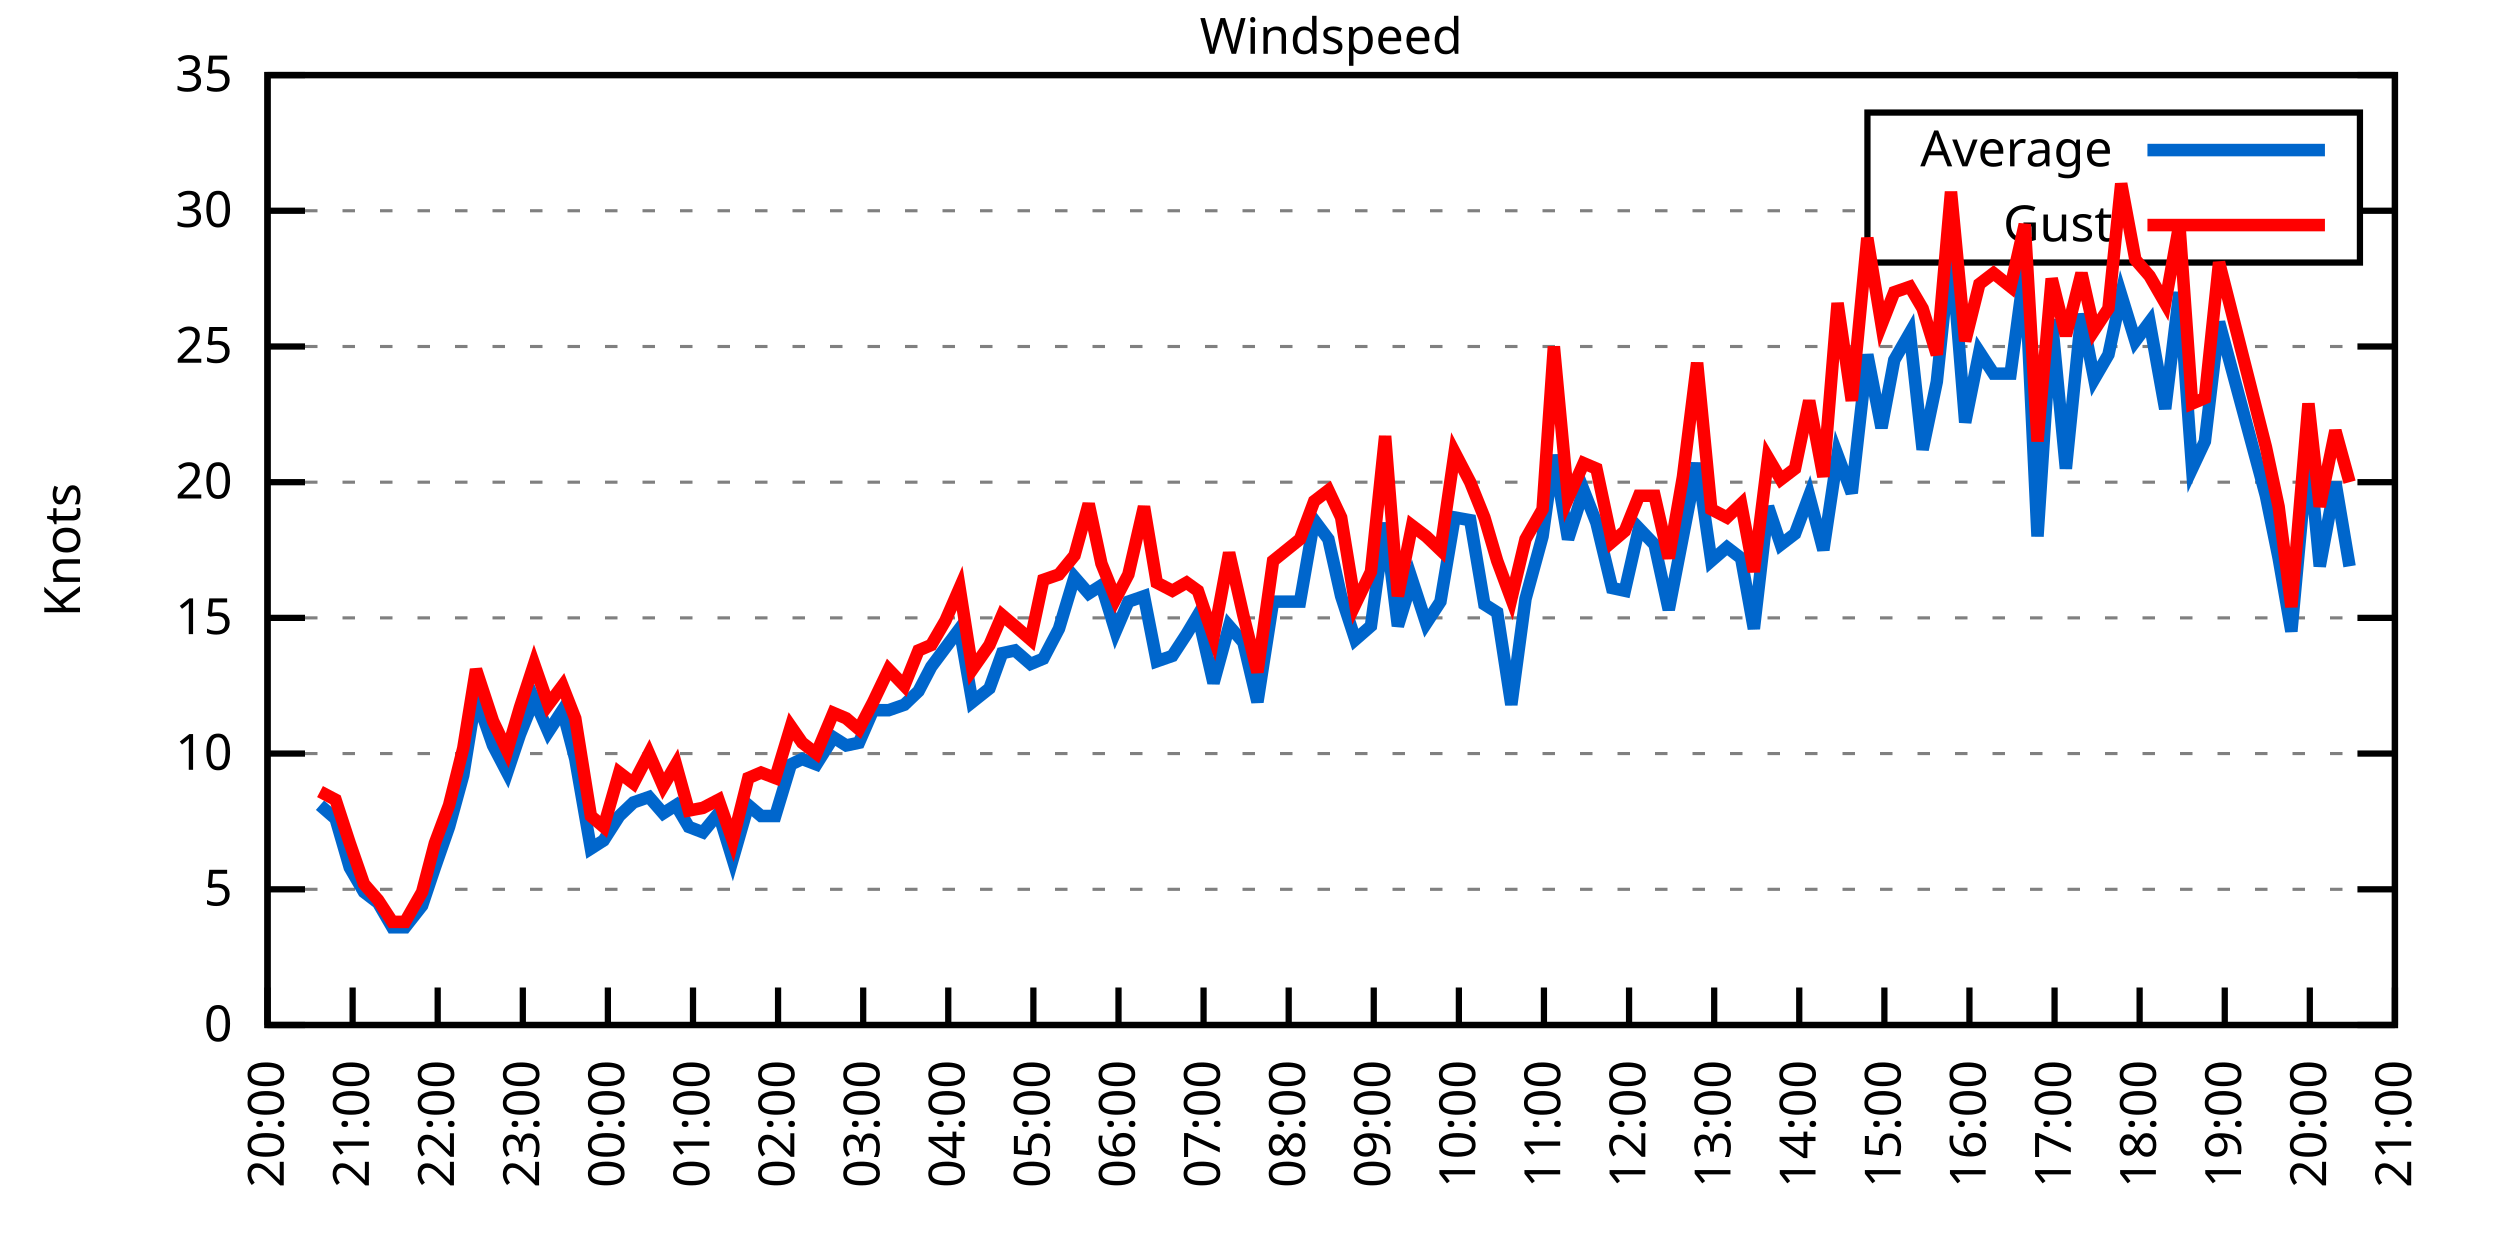
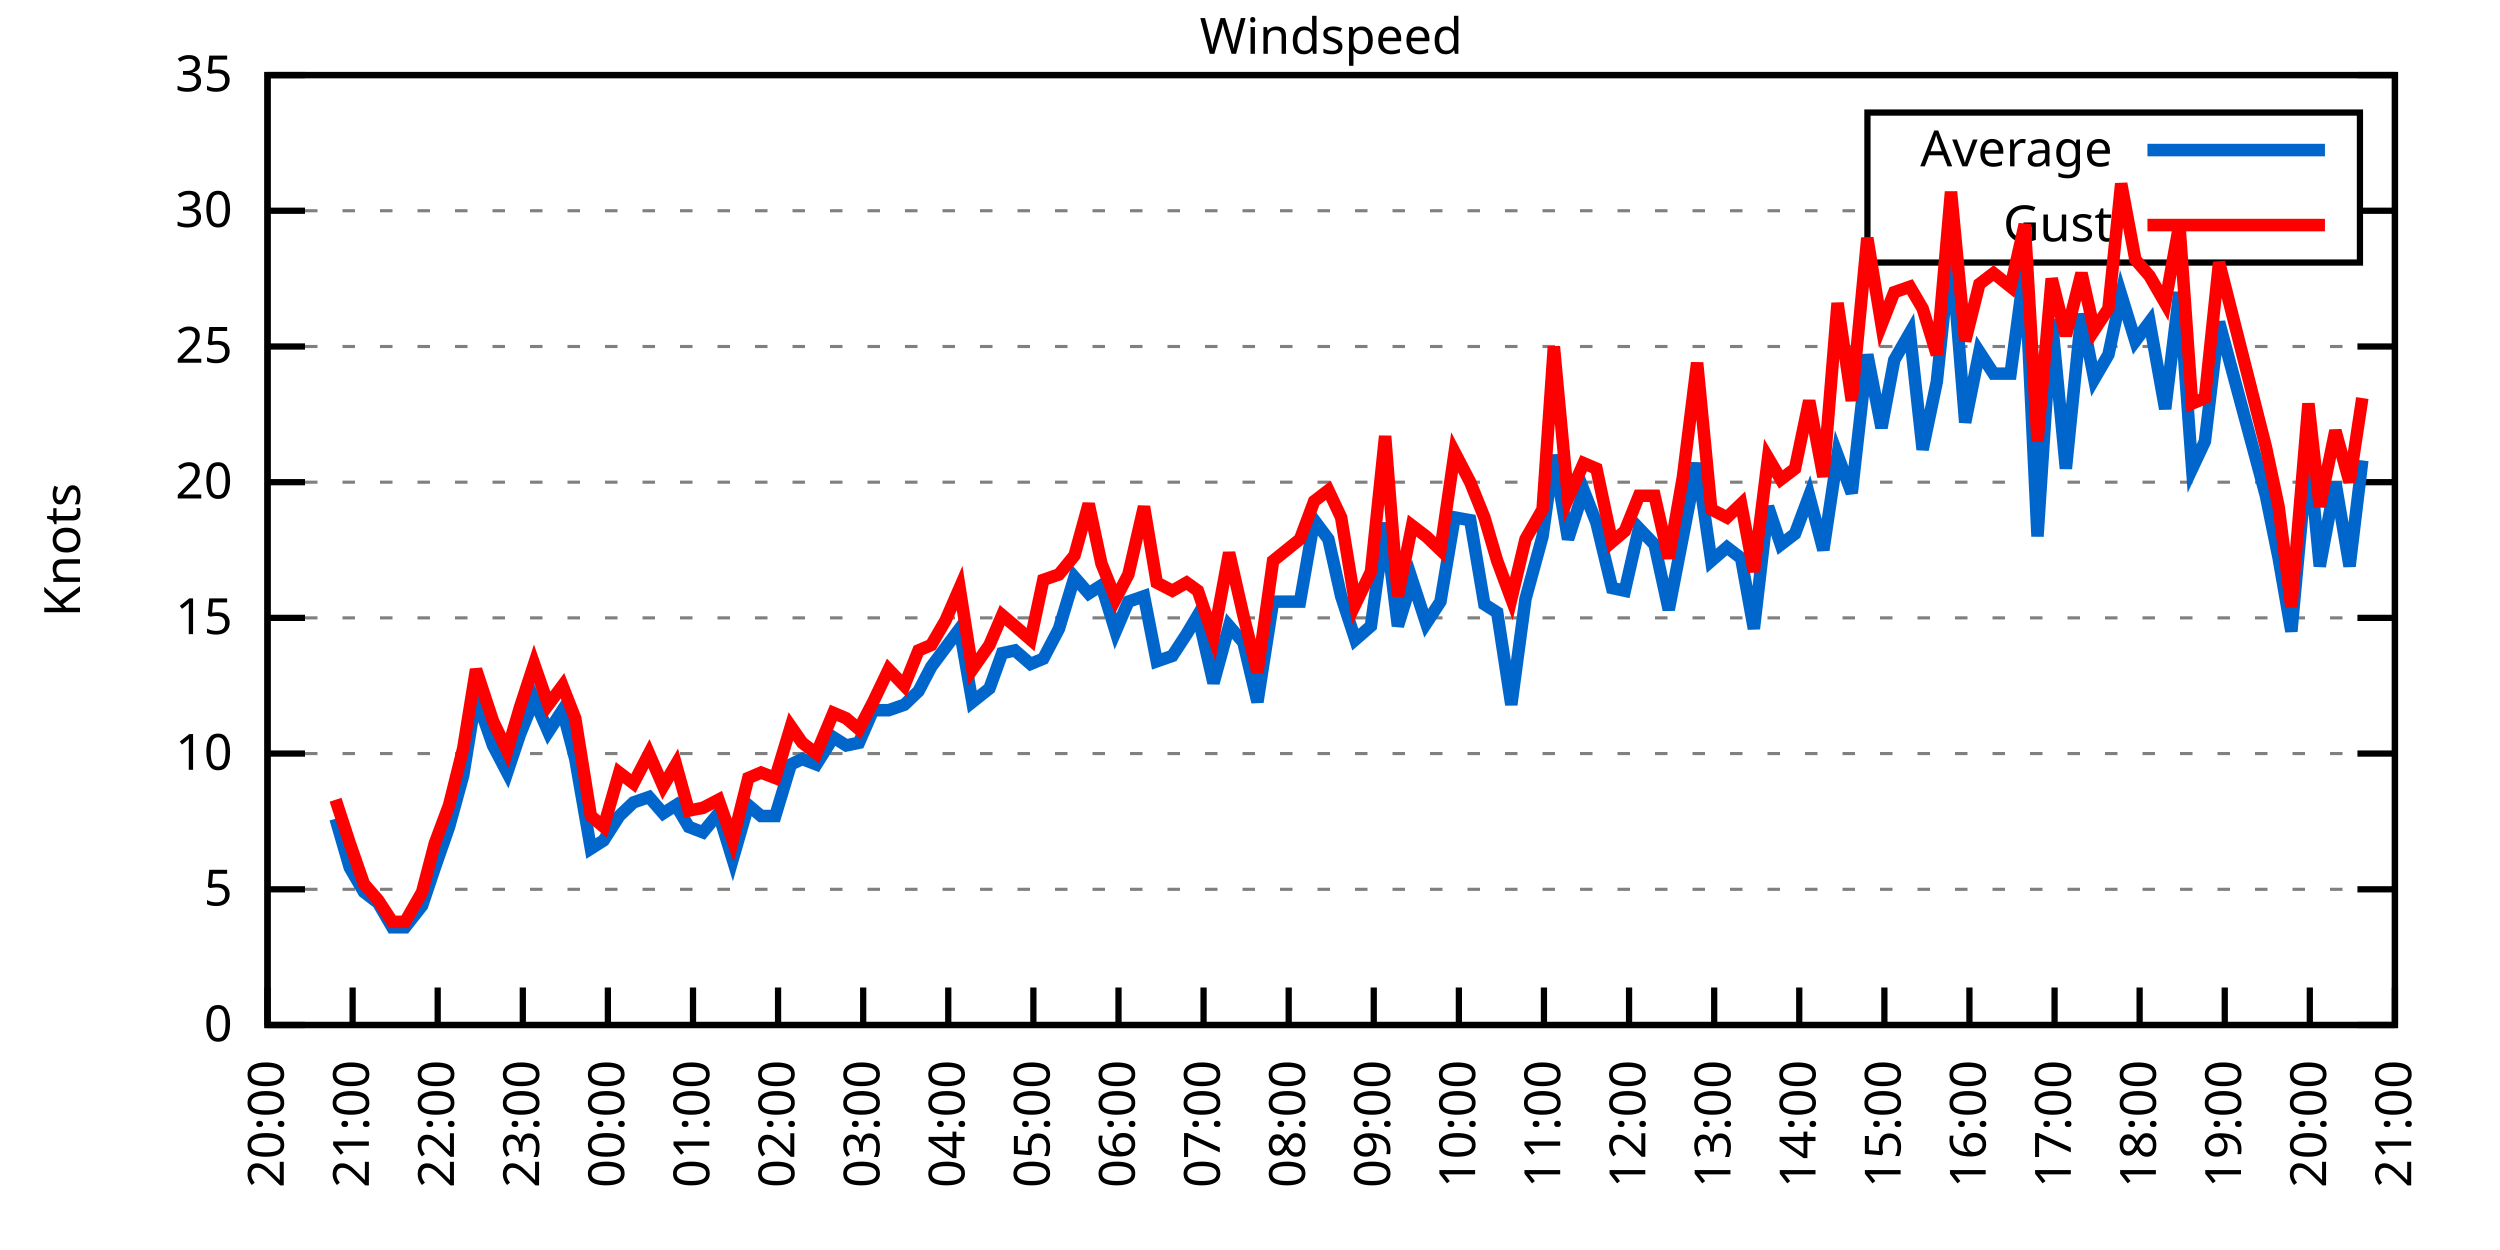
<svg xmlns="http://www.w3.org/2000/svg" xmlns:xlink="http://www.w3.org/1999/xlink" width="400" height="200" viewBox="0 0 400 200">
  <g id="gnuplot_canvas">
    <rect x="0" y="0" width="400" height="200" fill="none" />
    <defs>
      <circle id="gpDot" r="0.5" stroke-width="0.5" stroke="currentColor" />
      <path id="gpPt0" stroke-width="0.333" stroke="currentColor" d="M-1,0 h2 M0,-1 v2" />
      <path id="gpPt1" stroke-width="0.333" stroke="currentColor" d="M-1,-1 L1,1 M1,-1 L-1,1" />
      <path id="gpPt2" stroke-width="0.333" stroke="currentColor" d="M-1,0 L1,0 M0,-1 L0,1 M-1,-1 L1,1 M-1,1 L1,-1" />
      <rect id="gpPt3" stroke-width="0.333" stroke="currentColor" x="-1" y="-1" width="2" height="2" />
      <rect id="gpPt4" stroke-width="0.333" stroke="currentColor" fill="currentColor" x="-1" y="-1" width="2" height="2" />
      <circle id="gpPt5" stroke-width="0.333" stroke="currentColor" cx="0" cy="0" r="1" />
      <use xlink:href="#gpPt5" id="gpPt6" fill="currentColor" stroke="none" />
      <path id="gpPt7" stroke-width="0.333" stroke="currentColor" d="M0,-1.33 L-1.33,0.67 L1.33,0.67 z" />
      <use xlink:href="#gpPt7" id="gpPt8" fill="currentColor" stroke="none" />
      <use xlink:href="#gpPt7" id="gpPt9" stroke="currentColor" transform="rotate(180)" />
      <use xlink:href="#gpPt9" id="gpPt10" fill="currentColor" stroke="none" />
      <use xlink:href="#gpPt3" id="gpPt11" stroke="currentColor" transform="rotate(45)" />
      <use xlink:href="#gpPt11" id="gpPt12" fill="currentColor" stroke="none" />
      <path id="gpPt13" stroke-width="0.333" stroke="currentColor" d="M0,1.330 L1.265,0.411 L0.782,-1.067 L-0.782,-1.076 L-1.265,0.411 z" />
      <use xlink:href="#gpPt13" id="gpPt14" fill="currentColor" stroke="none" />
      <filter id="textbox" filterUnits="objectBoundingBox" x="0" y="0" height="1" width="1">
        <feFlood flood-color="white" flood-opacity="1" result="bgnd" />
        <feComposite in="SourceGraphic" in2="bgnd" operator="atop" />
      </filter>
      <filter id="greybox" filterUnits="objectBoundingBox" x="0" y="0" height="1" width="1">
        <feFlood flood-color="lightgrey" flood-opacity="1" result="grey" />
        <feComposite in="SourceGraphic" in2="grey" operator="atop" />
      </filter>
    </defs>
    <g fill="none" color="white" stroke="currentColor" stroke-width="1.00" stroke-linecap="butt" stroke-linejoin="miter">
</g>
    <g fill="none" color="black" stroke="currentColor" stroke-width="1.00" stroke-linecap="butt" stroke-linejoin="miter">
      <g stroke="none" shape-rendering="crispEdges">
        <polygon fill="rgb(255, 255, 255)" points="42.80,164.00 383.18,164.00 383.18,12.02 42.80,12.02 " />
      </g>
    </g>
    <g fill="none" color="black" stroke="currentColor" stroke-width="1.00" stroke-linecap="butt" stroke-linejoin="miter">
</g>
    <g fill="none" color="black" stroke="black" stroke-width="0.50" stroke-linecap="butt" stroke-linejoin="miter">
</g>
    <g fill="none" color="gray" stroke="currentColor" stroke-width="0.50" stroke-linecap="butt" stroke-linejoin="miter">
      <path stroke="gray" stroke-dasharray="2,4" class="gridline" d="M42.80,164.00 L383.19,164.00  " />
    </g>
    <g fill="none" color="gray" stroke="gray" stroke-width="1.00" stroke-linecap="butt" stroke-linejoin="miter">
</g>
    <g fill="none" color="black" stroke="currentColor" stroke-width="1.00" stroke-linecap="butt" stroke-linejoin="miter">
      <path stroke="black" d="M42.80,164.00 L48.80,164.00 M383.19,164.00 L377.19,164.00  " />
      <g transform="translate(37.20,166.60)" stroke="none" fill="black" font-family="Sans" font-size="8.00" text-anchor="end">
        <text>
          <tspan font-family="Sans"> 0</tspan>
        </text>
      </g>
    </g>
    <g fill="none" color="black" stroke="currentColor" stroke-width="1.00" stroke-linecap="butt" stroke-linejoin="miter">
</g>
    <g fill="none" color="black" stroke="black" stroke-width="0.50" stroke-linecap="butt" stroke-linejoin="miter">
</g>
    <g fill="none" color="gray" stroke="currentColor" stroke-width="0.50" stroke-linecap="butt" stroke-linejoin="miter">
      <path stroke="gray" stroke-dasharray="2,4" class="gridline" d="M42.80,142.29 L383.19,142.29  " />
    </g>
    <g fill="none" color="gray" stroke="gray" stroke-width="1.00" stroke-linecap="butt" stroke-linejoin="miter">
</g>
    <g fill="none" color="black" stroke="currentColor" stroke-width="1.00" stroke-linecap="butt" stroke-linejoin="miter">
      <path stroke="black" d="M42.80,142.29 L48.80,142.29 M383.19,142.29 L377.19,142.29  " />
      <g transform="translate(37.20,144.89)" stroke="none" fill="black" font-family="Sans" font-size="8.00" text-anchor="end">
        <text>
          <tspan font-family="Sans"> 5</tspan>
        </text>
      </g>
    </g>
    <g fill="none" color="black" stroke="currentColor" stroke-width="1.00" stroke-linecap="butt" stroke-linejoin="miter">
</g>
    <g fill="none" color="black" stroke="black" stroke-width="0.50" stroke-linecap="butt" stroke-linejoin="miter">
</g>
    <g fill="none" color="gray" stroke="currentColor" stroke-width="0.50" stroke-linecap="butt" stroke-linejoin="miter">
      <path stroke="gray" stroke-dasharray="2,4" class="gridline" d="M42.80,120.57 L383.19,120.57  " />
    </g>
    <g fill="none" color="gray" stroke="gray" stroke-width="1.00" stroke-linecap="butt" stroke-linejoin="miter">
</g>
    <g fill="none" color="black" stroke="currentColor" stroke-width="1.00" stroke-linecap="butt" stroke-linejoin="miter">
      <path stroke="black" d="M42.80,120.57 L48.80,120.57 M383.19,120.57 L377.19,120.57  " />
      <g transform="translate(37.20,123.17)" stroke="none" fill="black" font-family="Sans" font-size="8.00" text-anchor="end">
        <text>
          <tspan font-family="Sans"> 10</tspan>
        </text>
      </g>
    </g>
    <g fill="none" color="black" stroke="currentColor" stroke-width="1.00" stroke-linecap="butt" stroke-linejoin="miter">
</g>
    <g fill="none" color="black" stroke="black" stroke-width="0.50" stroke-linecap="butt" stroke-linejoin="miter">
</g>
    <g fill="none" color="gray" stroke="currentColor" stroke-width="0.50" stroke-linecap="butt" stroke-linejoin="miter">
      <path stroke="gray" stroke-dasharray="2,4" class="gridline" d="M42.80,98.86 L383.19,98.86  " />
    </g>
    <g fill="none" color="gray" stroke="gray" stroke-width="1.00" stroke-linecap="butt" stroke-linejoin="miter">
</g>
    <g fill="none" color="black" stroke="currentColor" stroke-width="1.00" stroke-linecap="butt" stroke-linejoin="miter">
      <path stroke="black" d="M42.80,98.86 L48.80,98.86 M383.19,98.86 L377.19,98.86  " />
      <g transform="translate(37.20,101.46)" stroke="none" fill="black" font-family="Sans" font-size="8.00" text-anchor="end">
        <text>
          <tspan font-family="Sans"> 15</tspan>
        </text>
      </g>
    </g>
    <g fill="none" color="black" stroke="currentColor" stroke-width="1.00" stroke-linecap="butt" stroke-linejoin="miter">
</g>
    <g fill="none" color="black" stroke="black" stroke-width="0.50" stroke-linecap="butt" stroke-linejoin="miter">
</g>
    <g fill="none" color="gray" stroke="currentColor" stroke-width="0.50" stroke-linecap="butt" stroke-linejoin="miter">
      <path stroke="gray" stroke-dasharray="2,4" class="gridline" d="M42.80,77.15 L383.19,77.15  " />
    </g>
    <g fill="none" color="gray" stroke="gray" stroke-width="1.00" stroke-linecap="butt" stroke-linejoin="miter">
</g>
    <g fill="none" color="black" stroke="currentColor" stroke-width="1.00" stroke-linecap="butt" stroke-linejoin="miter">
      <path stroke="black" d="M42.80,77.15 L48.80,77.15 M383.19,77.15 L377.19,77.15  " />
      <g transform="translate(37.20,79.75)" stroke="none" fill="black" font-family="Sans" font-size="8.00" text-anchor="end">
        <text>
          <tspan font-family="Sans"> 20</tspan>
        </text>
      </g>
    </g>
    <g fill="none" color="black" stroke="currentColor" stroke-width="1.00" stroke-linecap="butt" stroke-linejoin="miter">
</g>
    <g fill="none" color="black" stroke="black" stroke-width="0.50" stroke-linecap="butt" stroke-linejoin="miter">
</g>
    <g fill="none" color="gray" stroke="currentColor" stroke-width="0.50" stroke-linecap="butt" stroke-linejoin="miter">
      <path stroke="gray" stroke-dasharray="2,4" class="gridline" d="M42.80,55.44 L383.19,55.44  " />
    </g>
    <g fill="none" color="gray" stroke="gray" stroke-width="1.00" stroke-linecap="butt" stroke-linejoin="miter">
</g>
    <g fill="none" color="black" stroke="currentColor" stroke-width="1.00" stroke-linecap="butt" stroke-linejoin="miter">
      <path stroke="black" d="M42.80,55.44 L48.80,55.44 M383.19,55.44 L377.19,55.44  " />
      <g transform="translate(37.20,58.04)" stroke="none" fill="black" font-family="Sans" font-size="8.00" text-anchor="end">
        <text>
          <tspan font-family="Sans"> 25</tspan>
        </text>
      </g>
    </g>
    <g fill="none" color="black" stroke="currentColor" stroke-width="1.00" stroke-linecap="butt" stroke-linejoin="miter">
</g>
    <g fill="none" color="black" stroke="black" stroke-width="0.50" stroke-linecap="butt" stroke-linejoin="miter">
</g>
    <g fill="none" color="gray" stroke="currentColor" stroke-width="0.50" stroke-linecap="butt" stroke-linejoin="miter">
      <path stroke="gray" stroke-dasharray="2,4" class="gridline" d="M42.80,33.72 L298.79,33.72 M377.59,33.72 L383.19,33.72  " />
    </g>
    <g fill="none" color="gray" stroke="gray" stroke-width="1.00" stroke-linecap="butt" stroke-linejoin="miter">
</g>
    <g fill="none" color="black" stroke="currentColor" stroke-width="1.00" stroke-linecap="butt" stroke-linejoin="miter">
      <path stroke="black" d="M42.80,33.72 L48.80,33.72 M383.19,33.72 L377.19,33.72  " />
      <g transform="translate(37.20,36.32)" stroke="none" fill="black" font-family="Sans" font-size="8.00" text-anchor="end">
        <text>
          <tspan font-family="Sans"> 30</tspan>
        </text>
      </g>
    </g>
    <g fill="none" color="black" stroke="currentColor" stroke-width="1.00" stroke-linecap="butt" stroke-linejoin="miter">
</g>
    <g fill="none" color="black" stroke="black" stroke-width="0.50" stroke-linecap="butt" stroke-linejoin="miter">
</g>
    <g fill="none" color="gray" stroke="currentColor" stroke-width="0.50" stroke-linecap="butt" stroke-linejoin="miter">
      <path stroke="gray" stroke-dasharray="2,4" class="gridline" d="M42.80,12.01 L383.19,12.01  " />
    </g>
    <g fill="none" color="gray" stroke="gray" stroke-width="1.00" stroke-linecap="butt" stroke-linejoin="miter">
</g>
    <g fill="none" color="black" stroke="currentColor" stroke-width="1.00" stroke-linecap="butt" stroke-linejoin="miter">
      <path stroke="black" d="M42.80,12.01 L48.80,12.01 M383.19,12.01 L377.19,12.01  " />
      <g transform="translate(37.20,14.61)" stroke="none" fill="black" font-family="Sans" font-size="8.00" text-anchor="end">
        <text>
          <tspan font-family="Sans"> 35</tspan>
        </text>
      </g>
    </g>
    <g fill="none" color="black" stroke="currentColor" stroke-width="1.00" stroke-linecap="butt" stroke-linejoin="miter">
      <path stroke="black" d="M42.80,164.00 L42.80,158.00  " />
      <g transform="translate(45.40,169.60) rotate(270.00)" stroke="none" fill="black" font-family="Sans" font-size="8.00" text-anchor="end">
        <text>
          <tspan font-family="Sans">20:00</tspan>
        </text>
      </g>
    </g>
    <g fill="none" color="black" stroke="currentColor" stroke-width="1.00" stroke-linecap="butt" stroke-linejoin="miter">
      <path stroke="black" d="M56.42,164.00 L56.42,158.00  " />
      <g transform="translate(59.02,169.60) rotate(270.00)" stroke="none" fill="black" font-family="Sans" font-size="8.00" text-anchor="end">
        <text>
          <tspan font-family="Sans">21:00</tspan>
        </text>
      </g>
    </g>
    <g fill="none" color="black" stroke="currentColor" stroke-width="1.00" stroke-linecap="butt" stroke-linejoin="miter">
      <path stroke="black" d="M70.03,164.00 L70.03,158.00  " />
      <g transform="translate(72.63,169.60) rotate(270.00)" stroke="none" fill="black" font-family="Sans" font-size="8.00" text-anchor="end">
        <text>
          <tspan font-family="Sans">22:00</tspan>
        </text>
      </g>
    </g>
    <g fill="none" color="black" stroke="currentColor" stroke-width="1.00" stroke-linecap="butt" stroke-linejoin="miter">
      <path stroke="black" d="M83.65,164.00 L83.65,158.00  " />
      <g transform="translate(86.25,169.60) rotate(270.00)" stroke="none" fill="black" font-family="Sans" font-size="8.00" text-anchor="end">
        <text>
          <tspan font-family="Sans">23:00</tspan>
        </text>
      </g>
    </g>
    <g fill="none" color="black" stroke="currentColor" stroke-width="1.00" stroke-linecap="butt" stroke-linejoin="miter">
      <path stroke="black" d="M97.26,164.00 L97.26,158.00  " />
      <g transform="translate(99.86,169.60) rotate(270.00)" stroke="none" fill="black" font-family="Sans" font-size="8.00" text-anchor="end">
        <text>
          <tspan font-family="Sans">00:00</tspan>
        </text>
      </g>
    </g>
    <g fill="none" color="black" stroke="currentColor" stroke-width="1.00" stroke-linecap="butt" stroke-linejoin="miter">
      <path stroke="black" d="M110.88,164.00 L110.88,158.00  " />
      <g transform="translate(113.48,169.60) rotate(270.00)" stroke="none" fill="black" font-family="Sans" font-size="8.00" text-anchor="end">
        <text>
          <tspan font-family="Sans">01:00</tspan>
        </text>
      </g>
    </g>
    <g fill="none" color="black" stroke="currentColor" stroke-width="1.00" stroke-linecap="butt" stroke-linejoin="miter">
      <path stroke="black" d="M124.49,164.00 L124.49,158.00  " />
      <g transform="translate(127.09,169.60) rotate(270.00)" stroke="none" fill="black" font-family="Sans" font-size="8.00" text-anchor="end">
        <text>
          <tspan font-family="Sans">02:00</tspan>
        </text>
      </g>
    </g>
    <g fill="none" color="black" stroke="currentColor" stroke-width="1.00" stroke-linecap="butt" stroke-linejoin="miter">
      <path stroke="black" d="M138.11,164.00 L138.11,158.00  " />
      <g transform="translate(140.71,169.60) rotate(270.00)" stroke="none" fill="black" font-family="Sans" font-size="8.00" text-anchor="end">
        <text>
          <tspan font-family="Sans">03:00</tspan>
        </text>
      </g>
    </g>
    <g fill="none" color="black" stroke="currentColor" stroke-width="1.00" stroke-linecap="butt" stroke-linejoin="miter">
      <path stroke="black" d="M151.72,164.00 L151.72,158.00  " />
      <g transform="translate(154.32,169.60) rotate(270.00)" stroke="none" fill="black" font-family="Sans" font-size="8.00" text-anchor="end">
        <text>
          <tspan font-family="Sans">04:00</tspan>
        </text>
      </g>
    </g>
    <g fill="none" color="black" stroke="currentColor" stroke-width="1.00" stroke-linecap="butt" stroke-linejoin="miter">
      <path stroke="black" d="M165.34,164.00 L165.34,158.00  " />
      <g transform="translate(167.94,169.60) rotate(270.00)" stroke="none" fill="black" font-family="Sans" font-size="8.00" text-anchor="end">
        <text>
          <tspan font-family="Sans">05:00</tspan>
        </text>
      </g>
    </g>
    <g fill="none" color="black" stroke="currentColor" stroke-width="1.00" stroke-linecap="butt" stroke-linejoin="miter">
      <path stroke="black" d="M178.96,164.00 L178.96,158.00  " />
      <g transform="translate(181.56,169.60) rotate(270.00)" stroke="none" fill="black" font-family="Sans" font-size="8.00" text-anchor="end">
        <text>
          <tspan font-family="Sans">06:00</tspan>
        </text>
      </g>
    </g>
    <g fill="none" color="black" stroke="currentColor" stroke-width="1.00" stroke-linecap="butt" stroke-linejoin="miter">
      <path stroke="black" d="M192.57,164.00 L192.57,158.00  " />
      <g transform="translate(195.17,169.60) rotate(270.00)" stroke="none" fill="black" font-family="Sans" font-size="8.00" text-anchor="end">
        <text>
          <tspan font-family="Sans">07:00</tspan>
        </text>
      </g>
    </g>
    <g fill="none" color="black" stroke="currentColor" stroke-width="1.00" stroke-linecap="butt" stroke-linejoin="miter">
      <path stroke="black" d="M206.19,164.00 L206.19,158.00  " />
      <g transform="translate(208.79,169.60) rotate(270.00)" stroke="none" fill="black" font-family="Sans" font-size="8.00" text-anchor="end">
        <text>
          <tspan font-family="Sans">08:00</tspan>
        </text>
      </g>
    </g>
    <g fill="none" color="black" stroke="currentColor" stroke-width="1.00" stroke-linecap="butt" stroke-linejoin="miter">
      <path stroke="black" d="M219.80,164.00 L219.80,158.00  " />
      <g transform="translate(222.40,169.60) rotate(270.00)" stroke="none" fill="black" font-family="Sans" font-size="8.00" text-anchor="end">
        <text>
          <tspan font-family="Sans">09:00</tspan>
        </text>
      </g>
    </g>
    <g fill="none" color="black" stroke="currentColor" stroke-width="1.00" stroke-linecap="butt" stroke-linejoin="miter">
      <path stroke="black" d="M233.42,164.00 L233.42,158.00  " />
      <g transform="translate(236.02,169.60) rotate(270.00)" stroke="none" fill="black" font-family="Sans" font-size="8.00" text-anchor="end">
        <text>
          <tspan font-family="Sans">10:00</tspan>
        </text>
      </g>
    </g>
    <g fill="none" color="black" stroke="currentColor" stroke-width="1.00" stroke-linecap="butt" stroke-linejoin="miter">
      <path stroke="black" d="M247.03,164.00 L247.03,158.00  " />
      <g transform="translate(249.63,169.60) rotate(270.00)" stroke="none" fill="black" font-family="Sans" font-size="8.00" text-anchor="end">
        <text>
          <tspan font-family="Sans">11:00</tspan>
        </text>
      </g>
    </g>
    <g fill="none" color="black" stroke="currentColor" stroke-width="1.00" stroke-linecap="butt" stroke-linejoin="miter">
      <path stroke="black" d="M260.65,164.00 L260.65,158.00  " />
      <g transform="translate(263.25,169.60) rotate(270.00)" stroke="none" fill="black" font-family="Sans" font-size="8.00" text-anchor="end">
        <text>
          <tspan font-family="Sans">12:00</tspan>
        </text>
      </g>
    </g>
    <g fill="none" color="black" stroke="currentColor" stroke-width="1.00" stroke-linecap="butt" stroke-linejoin="miter">
      <path stroke="black" d="M274.27,164.00 L274.27,158.00  " />
      <g transform="translate(276.87,169.60) rotate(270.00)" stroke="none" fill="black" font-family="Sans" font-size="8.00" text-anchor="end">
        <text>
          <tspan font-family="Sans">13:00</tspan>
        </text>
      </g>
    </g>
    <g fill="none" color="black" stroke="currentColor" stroke-width="1.00" stroke-linecap="butt" stroke-linejoin="miter">
      <path stroke="black" d="M287.88,164.00 L287.88,158.00  " />
      <g transform="translate(290.48,169.60) rotate(270.00)" stroke="none" fill="black" font-family="Sans" font-size="8.00" text-anchor="end">
        <text>
          <tspan font-family="Sans">14:00</tspan>
        </text>
      </g>
    </g>
    <g fill="none" color="black" stroke="currentColor" stroke-width="1.00" stroke-linecap="butt" stroke-linejoin="miter">
      <path stroke="black" d="M301.50,164.00 L301.50,158.00  " />
      <g transform="translate(304.10,169.60) rotate(270.00)" stroke="none" fill="black" font-family="Sans" font-size="8.00" text-anchor="end">
        <text>
          <tspan font-family="Sans">15:00</tspan>
        </text>
      </g>
    </g>
    <g fill="none" color="black" stroke="currentColor" stroke-width="1.00" stroke-linecap="butt" stroke-linejoin="miter">
      <path stroke="black" d="M315.11,164.00 L315.11,158.00  " />
      <g transform="translate(317.71,169.60) rotate(270.00)" stroke="none" fill="black" font-family="Sans" font-size="8.00" text-anchor="end">
        <text>
          <tspan font-family="Sans">16:00</tspan>
        </text>
      </g>
    </g>
    <g fill="none" color="black" stroke="currentColor" stroke-width="1.00" stroke-linecap="butt" stroke-linejoin="miter">
      <path stroke="black" d="M328.73,164.00 L328.73,158.00  " />
      <g transform="translate(331.33,169.60) rotate(270.00)" stroke="none" fill="black" font-family="Sans" font-size="8.00" text-anchor="end">
        <text>
          <tspan font-family="Sans">17:00</tspan>
        </text>
      </g>
    </g>
    <g fill="none" color="black" stroke="currentColor" stroke-width="1.00" stroke-linecap="butt" stroke-linejoin="miter">
      <path stroke="black" d="M342.34,164.00 L342.34,158.00  " />
      <g transform="translate(344.94,169.60) rotate(270.00)" stroke="none" fill="black" font-family="Sans" font-size="8.00" text-anchor="end">
        <text>
          <tspan font-family="Sans">18:00</tspan>
        </text>
      </g>
    </g>
    <g fill="none" color="black" stroke="currentColor" stroke-width="1.00" stroke-linecap="butt" stroke-linejoin="miter">
      <path stroke="black" d="M355.96,164.00 L355.96,158.00  " />
      <g transform="translate(358.56,169.60) rotate(270.00)" stroke="none" fill="black" font-family="Sans" font-size="8.00" text-anchor="end">
        <text>
          <tspan font-family="Sans">19:00</tspan>
        </text>
      </g>
    </g>
    <g fill="none" color="black" stroke="currentColor" stroke-width="1.00" stroke-linecap="butt" stroke-linejoin="miter">
      <path stroke="black" d="M369.57,164.00 L369.57,158.00  " />
      <g transform="translate(372.17,169.60) rotate(270.00)" stroke="none" fill="black" font-family="Sans" font-size="8.00" text-anchor="end">
        <text>
          <tspan font-family="Sans">20:00</tspan>
        </text>
      </g>
    </g>
    <g fill="none" color="black" stroke="currentColor" stroke-width="1.00" stroke-linecap="butt" stroke-linejoin="miter">
      <path stroke="black" d="M383.19,164.00 L383.19,158.00  " />
      <g transform="translate(385.79,169.60) rotate(270.00)" stroke="none" fill="black" font-family="Sans" font-size="8.00" text-anchor="end">
        <text>
          <tspan font-family="Sans">21:00</tspan>
        </text>
      </g>
    </g>
    <g fill="none" color="black" stroke="currentColor" stroke-width="1.00" stroke-linecap="butt" stroke-linejoin="miter">
</g>
    <g fill="none" color="black" stroke="currentColor" stroke-width="1.00" stroke-linecap="butt" stroke-linejoin="miter">
      <path stroke="black" d="M42.80,12.01 L42.80,164.00 L383.19,164.00 L383.19,12.01 L42.80,12.01 Z  " />
    </g>
    <g fill="none" color="black" stroke="currentColor" stroke-width="1.00" stroke-linecap="butt" stroke-linejoin="miter">
</g>
    <g fill="none" color="black" stroke="currentColor" stroke-width="1.00" stroke-linecap="butt" stroke-linejoin="miter">
      <path stroke="black" d="M298.79,42.01 L298.79,18.01 L377.59,18.01 L377.59,42.01 L298.79,42.01 Z  " />
    </g>
    <g id="Windspeed_plot_1">
      <g fill="none" color="white" stroke="black" stroke-width="2.00" stroke-linecap="butt" stroke-linejoin="miter">
</g>
      <g fill="none" color="black" stroke="currentColor" stroke-width="2.00" stroke-linecap="butt" stroke-linejoin="miter">
        <g transform="translate(337.99,26.61)" stroke="none" fill="black" font-family="Sans" font-size="8.00" text-anchor="end">
          <text>
            <tspan font-family="Sans">Average</tspan>
          </text>
        </g>
      </g>
      <g fill="none" color="black" stroke="currentColor" stroke-width="2.00" stroke-linecap="butt" stroke-linejoin="miter">
-         <path stroke="rgb(  0, 102, 204)" d="M343.59,24.01 L371.99,24.01 M51.20,128.83 L53.69,131.00 L55.96,138.81 L58.23,142.72 L60.50,144.46 L62.77,148.37   L64.81,148.37 L67.54,144.89 L69.58,138.81 L71.85,132.30 L74.12,124.05 L76.16,111.45 L78.88,119.27 L81.15,123.61   L83.19,117.53 L85.46,111.89 L87.73,117.10 L90.00,113.63 L92.04,121.44 L94.54,135.77 L96.58,134.47 L99.08,130.56   L101.35,128.39 L103.84,127.52 L106.11,130.13 L108.15,128.83 L110.20,132.30 L112.47,133.17 L114.96,130.13 L117.23,137.51   L119.73,128.83 L121.77,130.56 L124.04,130.56 L126.54,122.31 L128.35,121.44 L130.62,122.31 L133.34,117.97 L135.39,119.27   L137.43,118.84 L139.70,113.63 L142.19,113.63 L144.69,112.76 L146.96,110.59 L149.00,106.68 L151.27,103.64 L153.54,100.60   L155.58,112.32 L158.31,110.15 L160.35,104.51 L162.39,104.07 L164.89,106.24 L166.93,105.38 L169.43,100.60 L171.92,92.35   L174.19,94.95 L176.23,93.65 L178.50,101.03 L180.54,96.26 L183.04,95.39 L185.08,105.81 L187.58,104.94 L189.85,101.47   L191.66,98.43 L194.16,109.28 L196.66,100.16 L198.93,102.77 L201.19,112.32 L203.69,96.26 L208.00,96.26 L210.27,83.23   L212.54,86.27 L214.58,95.39 L216.85,102.34 L219.35,100.16 L221.62,83.66 L223.66,100.16 L225.93,92.78 L228.20,99.73   L230.47,96.26 L232.74,82.79 L235.23,83.23 L237.50,96.69 L239.55,97.99 L241.81,112.76 L244.08,95.82 L246.81,85.83   L248.62,72.81 L250.89,86.27 L253.39,78.45 L255.43,83.66 L257.93,94.08 L259.97,94.52 L262.24,84.53 L264.73,87.14   L267.00,97.56 L269.27,85.83 L271.54,74.11 L273.81,89.74 L276.31,87.57 L278.58,89.31 L280.62,100.60 L282.89,81.06   L284.93,87.14 L287.20,85.40 L289.47,79.32 L291.74,88.00 L294.01,72.81 L296.28,78.89 L298.77,56.74 L301.04,68.46   L303.08,57.61 L305.58,53.26 L307.62,71.94 L309.89,61.08 L312.16,39.37 L314.43,67.59 L316.70,56.30 L318.97,59.78   L321.69,59.78 L323.96,42.84 L326.00,85.83 L328.27,51.09 L330.54,74.98 L333.04,50.22 L335.08,60.65 L337.35,56.74   L339.39,47.18 L341.66,54.57 L343.93,51.53 L346.43,65.42 L348.70,46.75 L350.74,74.98 L352.78,70.63 L355.05,51.53   L362.54,79.32 L364.58,89.31 L366.62,101.03 L369.35,71.50 L371.16,90.61 L373.66,77.15 L375.93,90.61  " />
+         <path stroke="rgb(  0, 102, 204)" d="M343.59,24.01 L371.99,24.01 M53.69,131.00 L55.96,138.81 L58.23,142.72 L60.50,144.46 L62.77,148.37 L64.81,148.37   L67.54,144.89 L69.58,138.81 L71.85,132.30 L74.12,124.05 L76.16,111.45 L78.88,119.27 L81.15,123.61 L83.19,117.53   L85.46,111.89 L87.73,117.10 L90.00,113.63 L92.04,121.44 L94.54,135.77 L96.58,134.47 L99.08,130.56 L101.35,128.39   L103.84,127.52 L106.11,130.13 L108.15,128.83 L110.20,132.30 L112.47,133.17 L114.96,130.13 L117.23,137.51 L119.73,128.83   L121.77,130.56 L124.04,130.56 L126.54,122.31 L128.35,121.44 L130.62,122.31 L133.34,117.97 L135.39,119.27 L137.43,118.84   L139.70,113.63 L142.19,113.63 L144.69,112.76 L146.96,110.59 L149.00,106.68 L151.27,103.64 L153.54,100.60 L155.58,112.32   L158.31,110.15 L160.35,104.51 L162.39,104.07 L164.89,106.24 L166.93,105.38 L169.43,100.60 L171.92,92.35 L174.19,94.95   L176.23,93.65 L178.50,101.03 L180.54,96.26 L183.04,95.39 L185.08,105.81 L187.58,104.94 L189.85,101.47 L191.66,98.43   L194.16,109.28 L196.66,100.16 L198.93,102.77 L201.19,112.32 L203.69,96.26 L208.00,96.26 L210.27,83.23 L212.54,86.27   L214.58,95.39 L216.85,102.34 L219.35,100.16 L221.62,83.66 L223.66,100.16 L225.93,92.78 L228.20,99.73 L230.47,96.26   L232.74,82.79 L235.23,83.23 L237.50,96.69 L239.55,97.99 L241.81,112.76 L244.08,95.82 L246.81,85.83 L248.62,72.81   L250.89,86.27 L253.39,78.45 L255.43,83.66 L257.93,94.08 L259.97,94.52 L262.24,84.53 L264.73,87.14 L267.00,97.56   L269.27,85.83 L271.54,74.11 L273.81,89.74 L276.31,87.57 L278.58,89.31 L280.62,100.60 L282.89,81.06 L284.93,87.14   L287.20,85.40 L289.47,79.32 L291.74,88.00 L294.01,72.81 L296.28,78.89 L298.77,56.74 L301.04,68.46 L303.08,57.61   L305.58,53.26 L307.62,71.94 L309.89,61.08 L312.16,39.37 L314.43,67.59 L316.70,56.30 L318.97,59.78 L321.69,59.78   L323.96,42.84 L326.00,85.83 L328.27,51.09 L330.54,74.98 L333.04,50.22 L335.08,60.65 L337.35,56.74 L339.39,47.18   L341.66,54.57 L343.93,51.53 L346.43,65.42 L348.70,46.75 L350.74,74.98 L352.78,70.63 L355.05,51.53 L362.54,79.32   L364.58,89.31 L366.62,101.03 L369.35,71.50 L371.16,90.61 L373.66,77.15 L375.93,90.61 L377.97,73.67  " />
      </g>
    </g>
    <g id="Windspeed_plot_2">
      <g fill="none" color="black" stroke="currentColor" stroke-width="2.00" stroke-linecap="butt" stroke-linejoin="miter">
        <g transform="translate(337.99,38.61)" stroke="none" fill="black" font-family="Sans" font-size="8.00" text-anchor="end">
          <text>
            <tspan font-family="Sans">Gust</tspan>
          </text>
        </g>
      </g>
      <g fill="none" color="black" stroke="currentColor" stroke-width="2.00" stroke-linecap="butt" stroke-linejoin="miter">
-         <path stroke="rgb(255,   0,   0)" d="M343.59,36.01 L371.99,36.01 M51.20,126.65 L53.69,127.96 L55.96,134.90 L58.23,141.42 L60.50,144.02 L62.77,147.50   L64.81,147.50 L67.54,142.72 L69.58,134.90 L71.85,128.83 L74.12,119.71 L76.16,107.11 L78.88,115.36 L81.15,120.14   L83.19,113.19 L85.46,106.24 L87.73,112.76 L90.00,109.72 L92.04,114.93 L94.54,130.56 L96.58,132.30 L99.08,123.61   L101.35,125.35 L103.84,120.57 L106.11,125.79 L108.15,122.31 L110.20,129.69 L112.47,129.26 L114.96,127.96 L117.23,134.47   L119.73,124.48 L121.77,123.61 L124.04,124.48 L126.54,116.23 L128.35,118.84 L130.62,120.57 L133.34,114.06 L135.39,114.93   L137.43,116.67 L139.70,112.32 L142.19,107.11 L144.69,109.72 L146.96,104.07 L149.00,103.20 L151.27,99.30 L153.54,94.08   L155.58,107.11 L158.31,103.20 L160.35,98.43 L162.39,100.16 L164.89,102.34 L166.93,92.78 L169.43,91.91 L171.92,88.87   L174.19,80.62 L176.23,90.18 L178.50,95.82 L180.54,91.91 L183.04,81.06 L185.08,93.22 L187.58,94.52 L189.85,93.22   L191.66,94.52 L194.16,101.90 L196.66,88.44 L198.93,98.43 L201.19,107.55 L203.69,89.74 L208.00,86.27 L210.27,80.19   L212.54,78.45 L214.58,82.79 L216.85,96.69 L219.35,91.48 L221.62,69.77 L223.66,95.39 L225.93,84.10 L228.20,85.83   L230.47,88.00 L232.74,72.37 L235.23,77.15 L237.50,82.79 L239.55,89.74 L241.81,95.82 L244.08,86.27 L246.81,81.49   L248.62,55.44 L250.89,79.75 L253.39,74.11 L255.43,74.98 L257.93,86.70 L259.97,84.97 L262.24,79.32 L264.73,79.32   L267.00,89.31 L269.27,76.28 L271.54,58.04 L273.81,81.49 L276.31,82.79 L278.58,80.62 L280.62,91.48 L282.89,73.24   L284.93,76.71 L287.20,74.98 L289.47,64.12 L291.74,76.28 L294.01,48.49 L296.28,64.12 L298.77,38.07 L301.04,51.96   L303.08,46.75 L305.58,45.88 L307.62,49.36 L309.89,56.74 L312.16,30.68 L314.43,54.57 L316.70,45.45 L318.97,43.71   L321.69,45.88 L323.96,35.89 L326.00,70.63 L328.27,44.58 L330.54,53.70 L333.04,43.71 L335.08,52.83 L337.35,49.36   L339.39,29.38 L341.66,41.54 L343.93,44.15 L346.43,48.49 L348.70,35.89 L350.74,64.56 L352.78,63.69 L355.05,41.97   L362.54,71.50 L364.58,81.06 L366.62,97.12 L369.35,64.56 L371.16,81.06 L373.66,68.90 L375.93,77.15  " />
+         <path stroke="rgb(255,   0,   0)" d="M343.59,36.01 L371.99,36.01 M53.69,127.96 L55.96,134.90 L58.23,141.42 L60.50,144.02 L62.77,147.50 L64.81,147.50   L67.54,142.72 L69.58,134.90 L71.85,128.83 L74.12,119.71 L76.16,107.11 L78.88,115.36 L81.15,120.14 L83.19,113.19   L85.46,106.24 L87.73,112.76 L90.00,109.72 L92.04,114.93 L94.54,130.56 L96.58,132.30 L99.08,123.61 L101.35,125.35   L103.84,120.57 L106.11,125.79 L108.15,122.31 L110.20,129.69 L112.47,129.26 L114.96,127.96 L117.23,134.47 L119.73,124.48   L121.77,123.61 L124.04,124.48 L126.54,116.23 L128.35,118.84 L130.62,120.57 L133.34,114.06 L135.39,114.93 L137.43,116.67   L139.70,112.32 L142.19,107.11 L144.69,109.72 L146.96,104.07 L149.00,103.20 L151.27,99.30 L153.54,94.08 L155.58,107.11   L158.31,103.20 L160.35,98.43 L162.39,100.16 L164.89,102.34 L166.93,92.78 L169.43,91.91 L171.92,88.87 L174.19,80.62   L176.23,90.18 L178.50,95.82 L180.54,91.91 L183.04,81.06 L185.08,93.22 L187.58,94.52 L189.85,93.22 L191.66,94.52   L194.16,101.90 L196.66,88.44 L198.93,98.43 L201.19,107.55 L203.69,89.74 L208.00,86.27 L210.27,80.19 L212.54,78.45   L214.58,82.79 L216.85,96.69 L219.35,91.48 L221.62,69.77 L223.66,95.39 L225.93,84.10 L228.20,85.83 L230.47,88.00   L232.74,72.37 L235.23,77.15 L237.50,82.79 L239.55,89.74 L241.81,95.82 L244.08,86.27 L246.81,81.49 L248.62,55.44   L250.89,79.75 L253.39,74.11 L255.43,74.98 L257.93,86.70 L259.97,84.97 L262.24,79.32 L264.73,79.32 L267.00,89.31   L269.27,76.28 L271.54,58.04 L273.81,81.49 L276.31,82.79 L278.58,80.62 L280.62,91.48 L282.89,73.24 L284.93,76.71   L287.20,74.98 L289.47,64.12 L291.74,76.28 L294.01,48.49 L296.28,64.12 L298.77,38.07 L301.04,51.96 L303.08,46.75   L305.58,45.88 L307.62,49.36 L309.89,56.74 L312.16,30.68 L314.43,54.57 L316.70,45.45 L318.97,43.71 L321.69,45.88   L323.96,35.89 L326.00,70.63 L328.27,44.58 L330.54,53.70 L333.04,43.71 L335.08,52.83 L337.35,49.36 L339.39,29.38   L341.66,41.54 L343.93,44.15 L346.43,48.49 L348.70,35.89 L350.74,64.56 L352.78,63.69 L355.05,41.97 L362.54,71.50   L364.58,81.06 L366.62,97.12 L369.35,64.56 L371.16,81.06 L373.66,68.90 L375.93,77.15 L377.97,63.69  " />
      </g>
    </g>
    <g fill="none" color="black" stroke="currentColor" stroke-width="2.00" stroke-linecap="butt" stroke-linejoin="miter">
</g>
    <g fill="none" color="black" stroke="black" stroke-width="1.00" stroke-linecap="butt" stroke-linejoin="miter">
</g>
    <g fill="none" color="black" stroke="currentColor" stroke-width="1.00" stroke-linecap="butt" stroke-linejoin="miter">
      <path stroke="black" d="M42.80,12.01 L42.80,164.00 L383.19,164.00 L383.19,12.01 L42.80,12.01 Z  " />
      <g transform="translate(12.80,88.01) rotate(270.00)" stroke="none" fill="black" font-family="Sans" font-size="8.00" text-anchor="middle">
        <text>
          <tspan font-family="Sans">Knots</tspan>
        </text>
      </g>
    </g>
    <g fill="none" color="black" stroke="currentColor" stroke-width="1.00" stroke-linecap="butt" stroke-linejoin="miter">
</g>
    <g fill="none" color="black" stroke="currentColor" stroke-width="1.00" stroke-linecap="butt" stroke-linejoin="miter">
      <g transform="translate(212.99,8.61)" stroke="none" fill="black" font-family="Sans" font-size="8.00" text-anchor="middle">
        <text>
          <tspan font-family="Sans">Windspeed</tspan>
        </text>
      </g>
    </g>
    <g fill="none" color="black" stroke="currentColor" stroke-width="1.00" stroke-linecap="butt" stroke-linejoin="miter">
</g>
  </g>
</svg>
